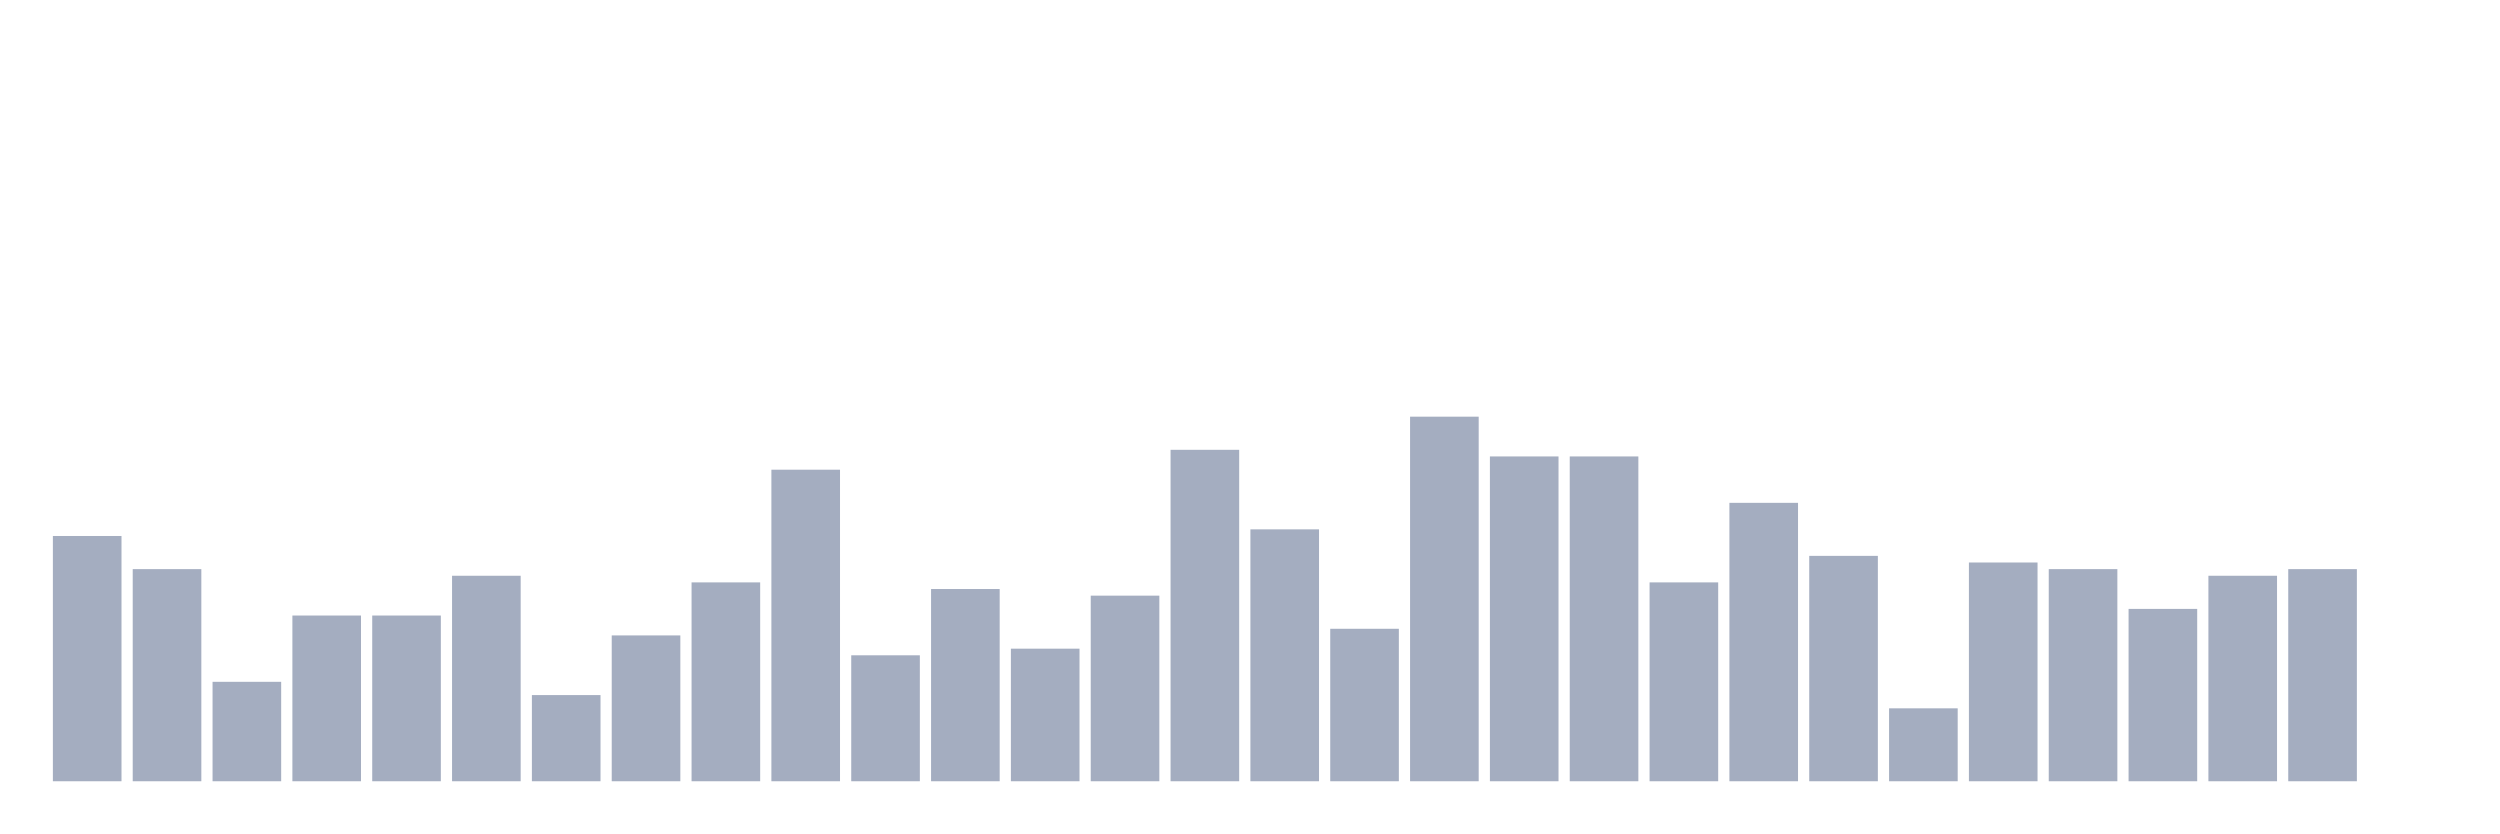
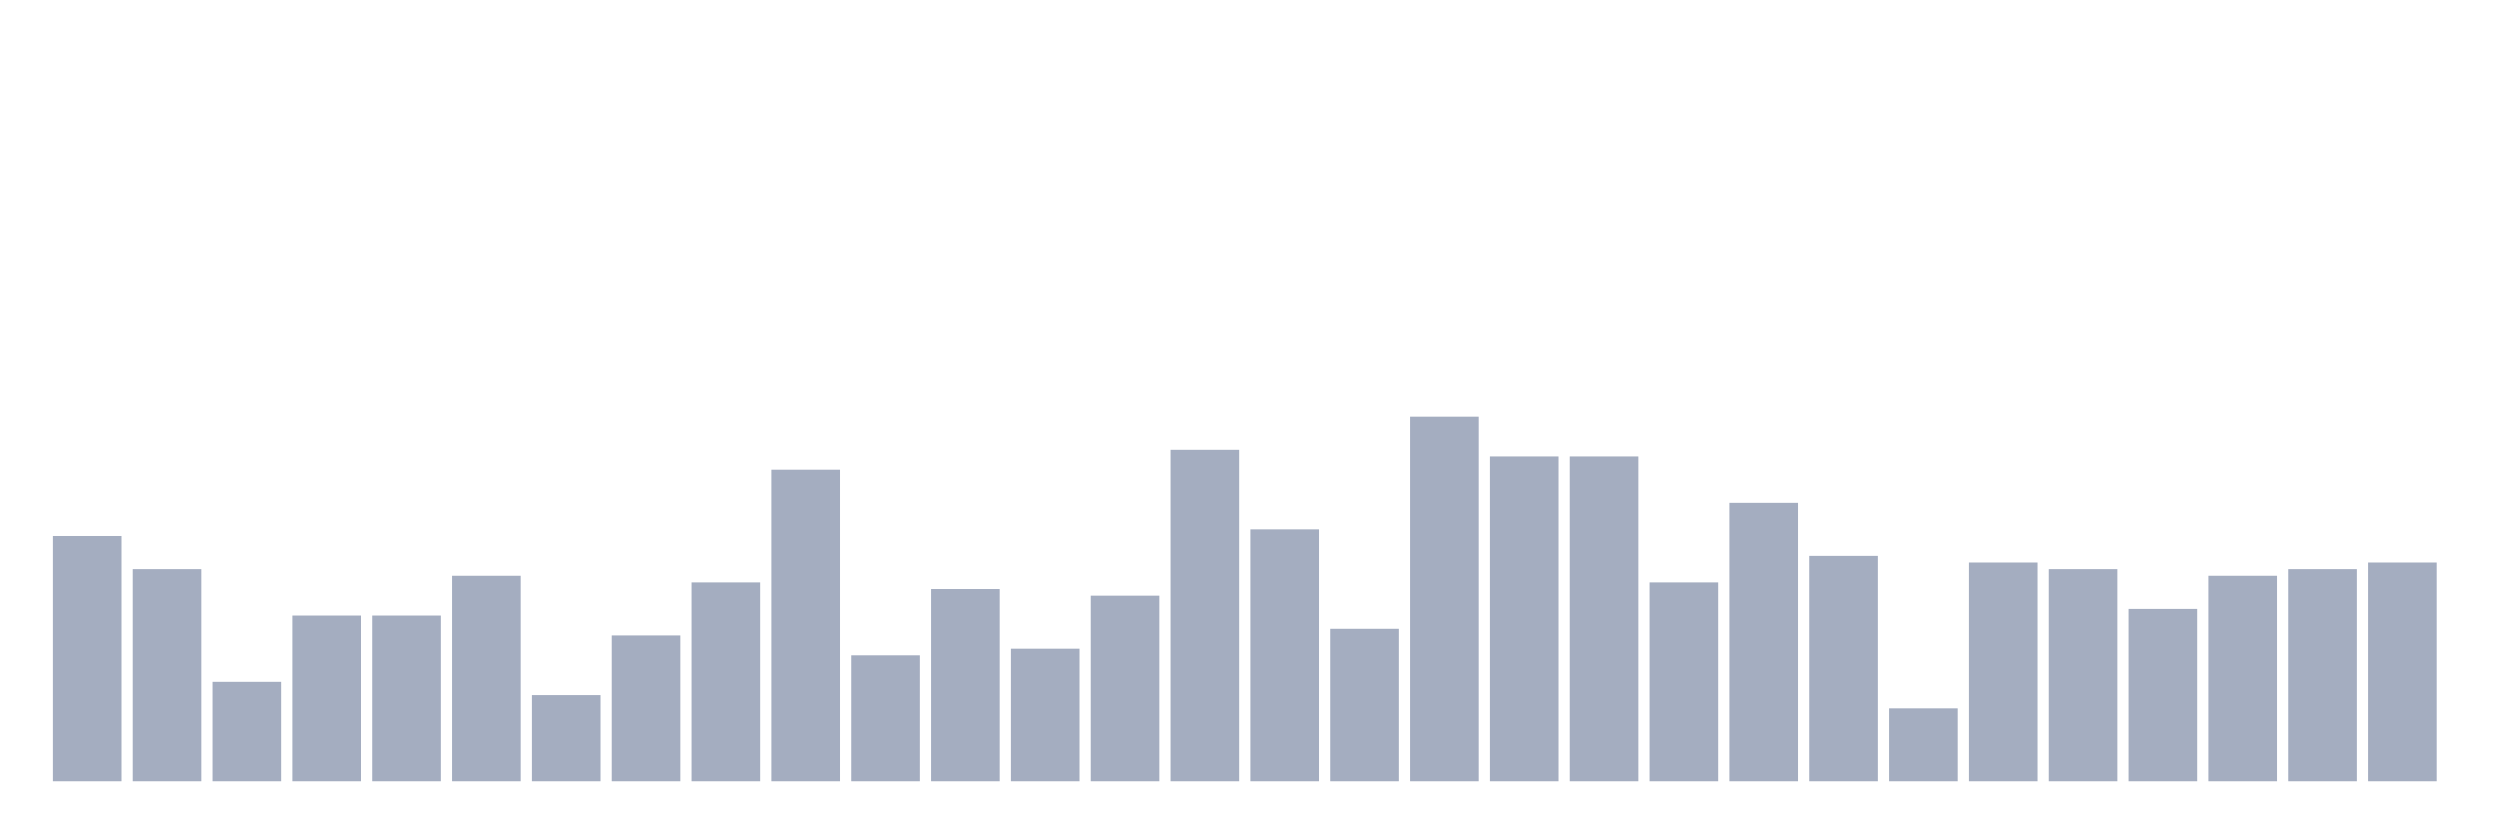
<svg xmlns="http://www.w3.org/2000/svg" viewBox="0 0 480 160">
  <g transform="translate(10,10)">
    <rect class="bar" x="0.153" width="13.175" y="92.909" height="47.091" fill="rgb(164,173,192)" />
    <rect class="bar" x="15.482" width="13.175" y="99.273" height="40.727" fill="rgb(164,173,192)" />
    <rect class="bar" x="30.81" width="13.175" y="120.909" height="19.091" fill="rgb(164,173,192)" />
    <rect class="bar" x="46.138" width="13.175" y="108.182" height="31.818" fill="rgb(164,173,192)" />
    <rect class="bar" x="61.466" width="13.175" y="108.182" height="31.818" fill="rgb(164,173,192)" />
    <rect class="bar" x="76.794" width="13.175" y="100.545" height="39.455" fill="rgb(164,173,192)" />
    <rect class="bar" x="92.123" width="13.175" y="123.455" height="16.545" fill="rgb(164,173,192)" />
    <rect class="bar" x="107.451" width="13.175" y="112" height="28" fill="rgb(164,173,192)" />
    <rect class="bar" x="122.779" width="13.175" y="101.818" height="38.182" fill="rgb(164,173,192)" />
    <rect class="bar" x="138.107" width="13.175" y="80.182" height="59.818" fill="rgb(164,173,192)" />
    <rect class="bar" x="153.436" width="13.175" y="115.818" height="24.182" fill="rgb(164,173,192)" />
    <rect class="bar" x="168.764" width="13.175" y="103.091" height="36.909" fill="rgb(164,173,192)" />
    <rect class="bar" x="184.092" width="13.175" y="114.545" height="25.455" fill="rgb(164,173,192)" />
    <rect class="bar" x="199.42" width="13.175" y="104.364" height="35.636" fill="rgb(164,173,192)" />
    <rect class="bar" x="214.748" width="13.175" y="76.364" height="63.636" fill="rgb(164,173,192)" />
    <rect class="bar" x="230.077" width="13.175" y="91.636" height="48.364" fill="rgb(164,173,192)" />
    <rect class="bar" x="245.405" width="13.175" y="110.727" height="29.273" fill="rgb(164,173,192)" />
    <rect class="bar" x="260.733" width="13.175" y="70" height="70" fill="rgb(164,173,192)" />
    <rect class="bar" x="276.061" width="13.175" y="77.636" height="62.364" fill="rgb(164,173,192)" />
    <rect class="bar" x="291.39" width="13.175" y="77.636" height="62.364" fill="rgb(164,173,192)" />
    <rect class="bar" x="306.718" width="13.175" y="101.818" height="38.182" fill="rgb(164,173,192)" />
    <rect class="bar" x="322.046" width="13.175" y="86.545" height="53.455" fill="rgb(164,173,192)" />
    <rect class="bar" x="337.374" width="13.175" y="96.727" height="43.273" fill="rgb(164,173,192)" />
    <rect class="bar" x="352.702" width="13.175" y="126" height="14" fill="rgb(164,173,192)" />
    <rect class="bar" x="368.031" width="13.175" y="98" height="42" fill="rgb(164,173,192)" />
    <rect class="bar" x="383.359" width="13.175" y="99.273" height="40.727" fill="rgb(164,173,192)" />
    <rect class="bar" x="398.687" width="13.175" y="106.909" height="33.091" fill="rgb(164,173,192)" />
    <rect class="bar" x="414.015" width="13.175" y="100.545" height="39.455" fill="rgb(164,173,192)" />
    <rect class="bar" x="429.344" width="13.175" y="99.273" height="40.727" fill="rgb(164,173,192)" />
-     <rect class="bar" x="444.672" width="13.175" y="140" height="0" fill="rgb(164,173,192)" />
+     <rect class="bar" x="444.672" width="13.175" y="98" height="42" fill="rgb(164,173,192)" />
  </g>
</svg>
